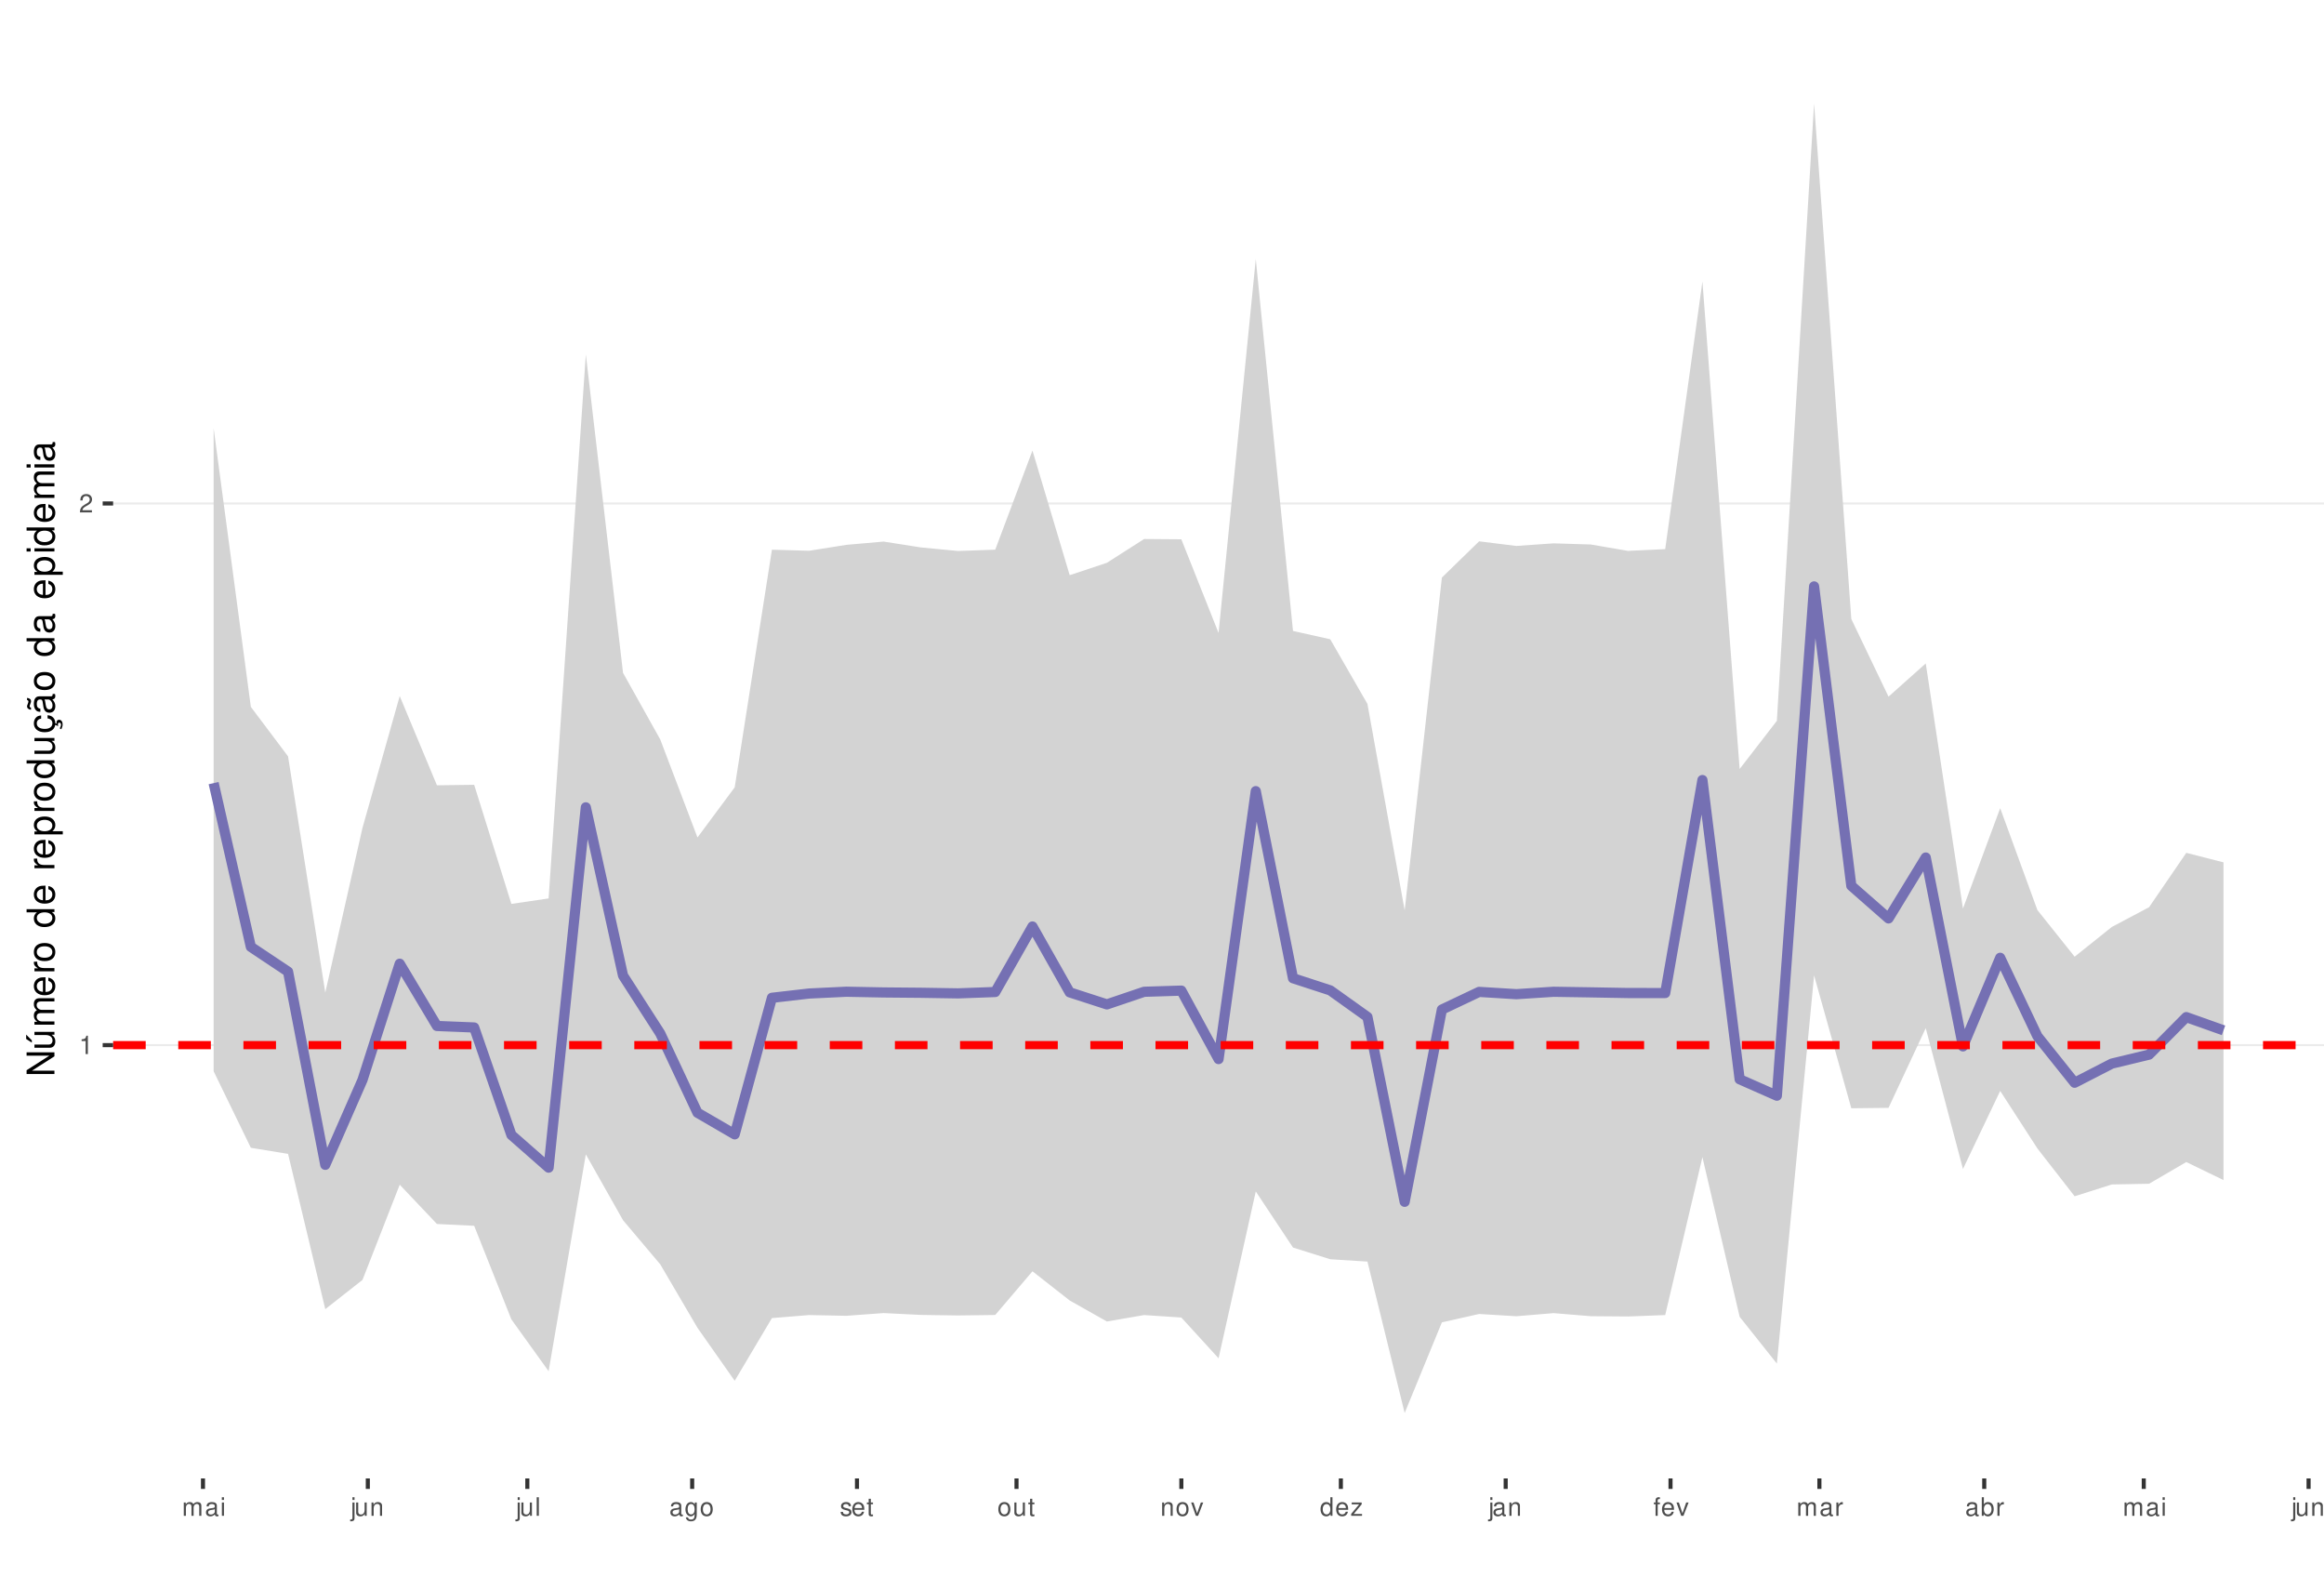
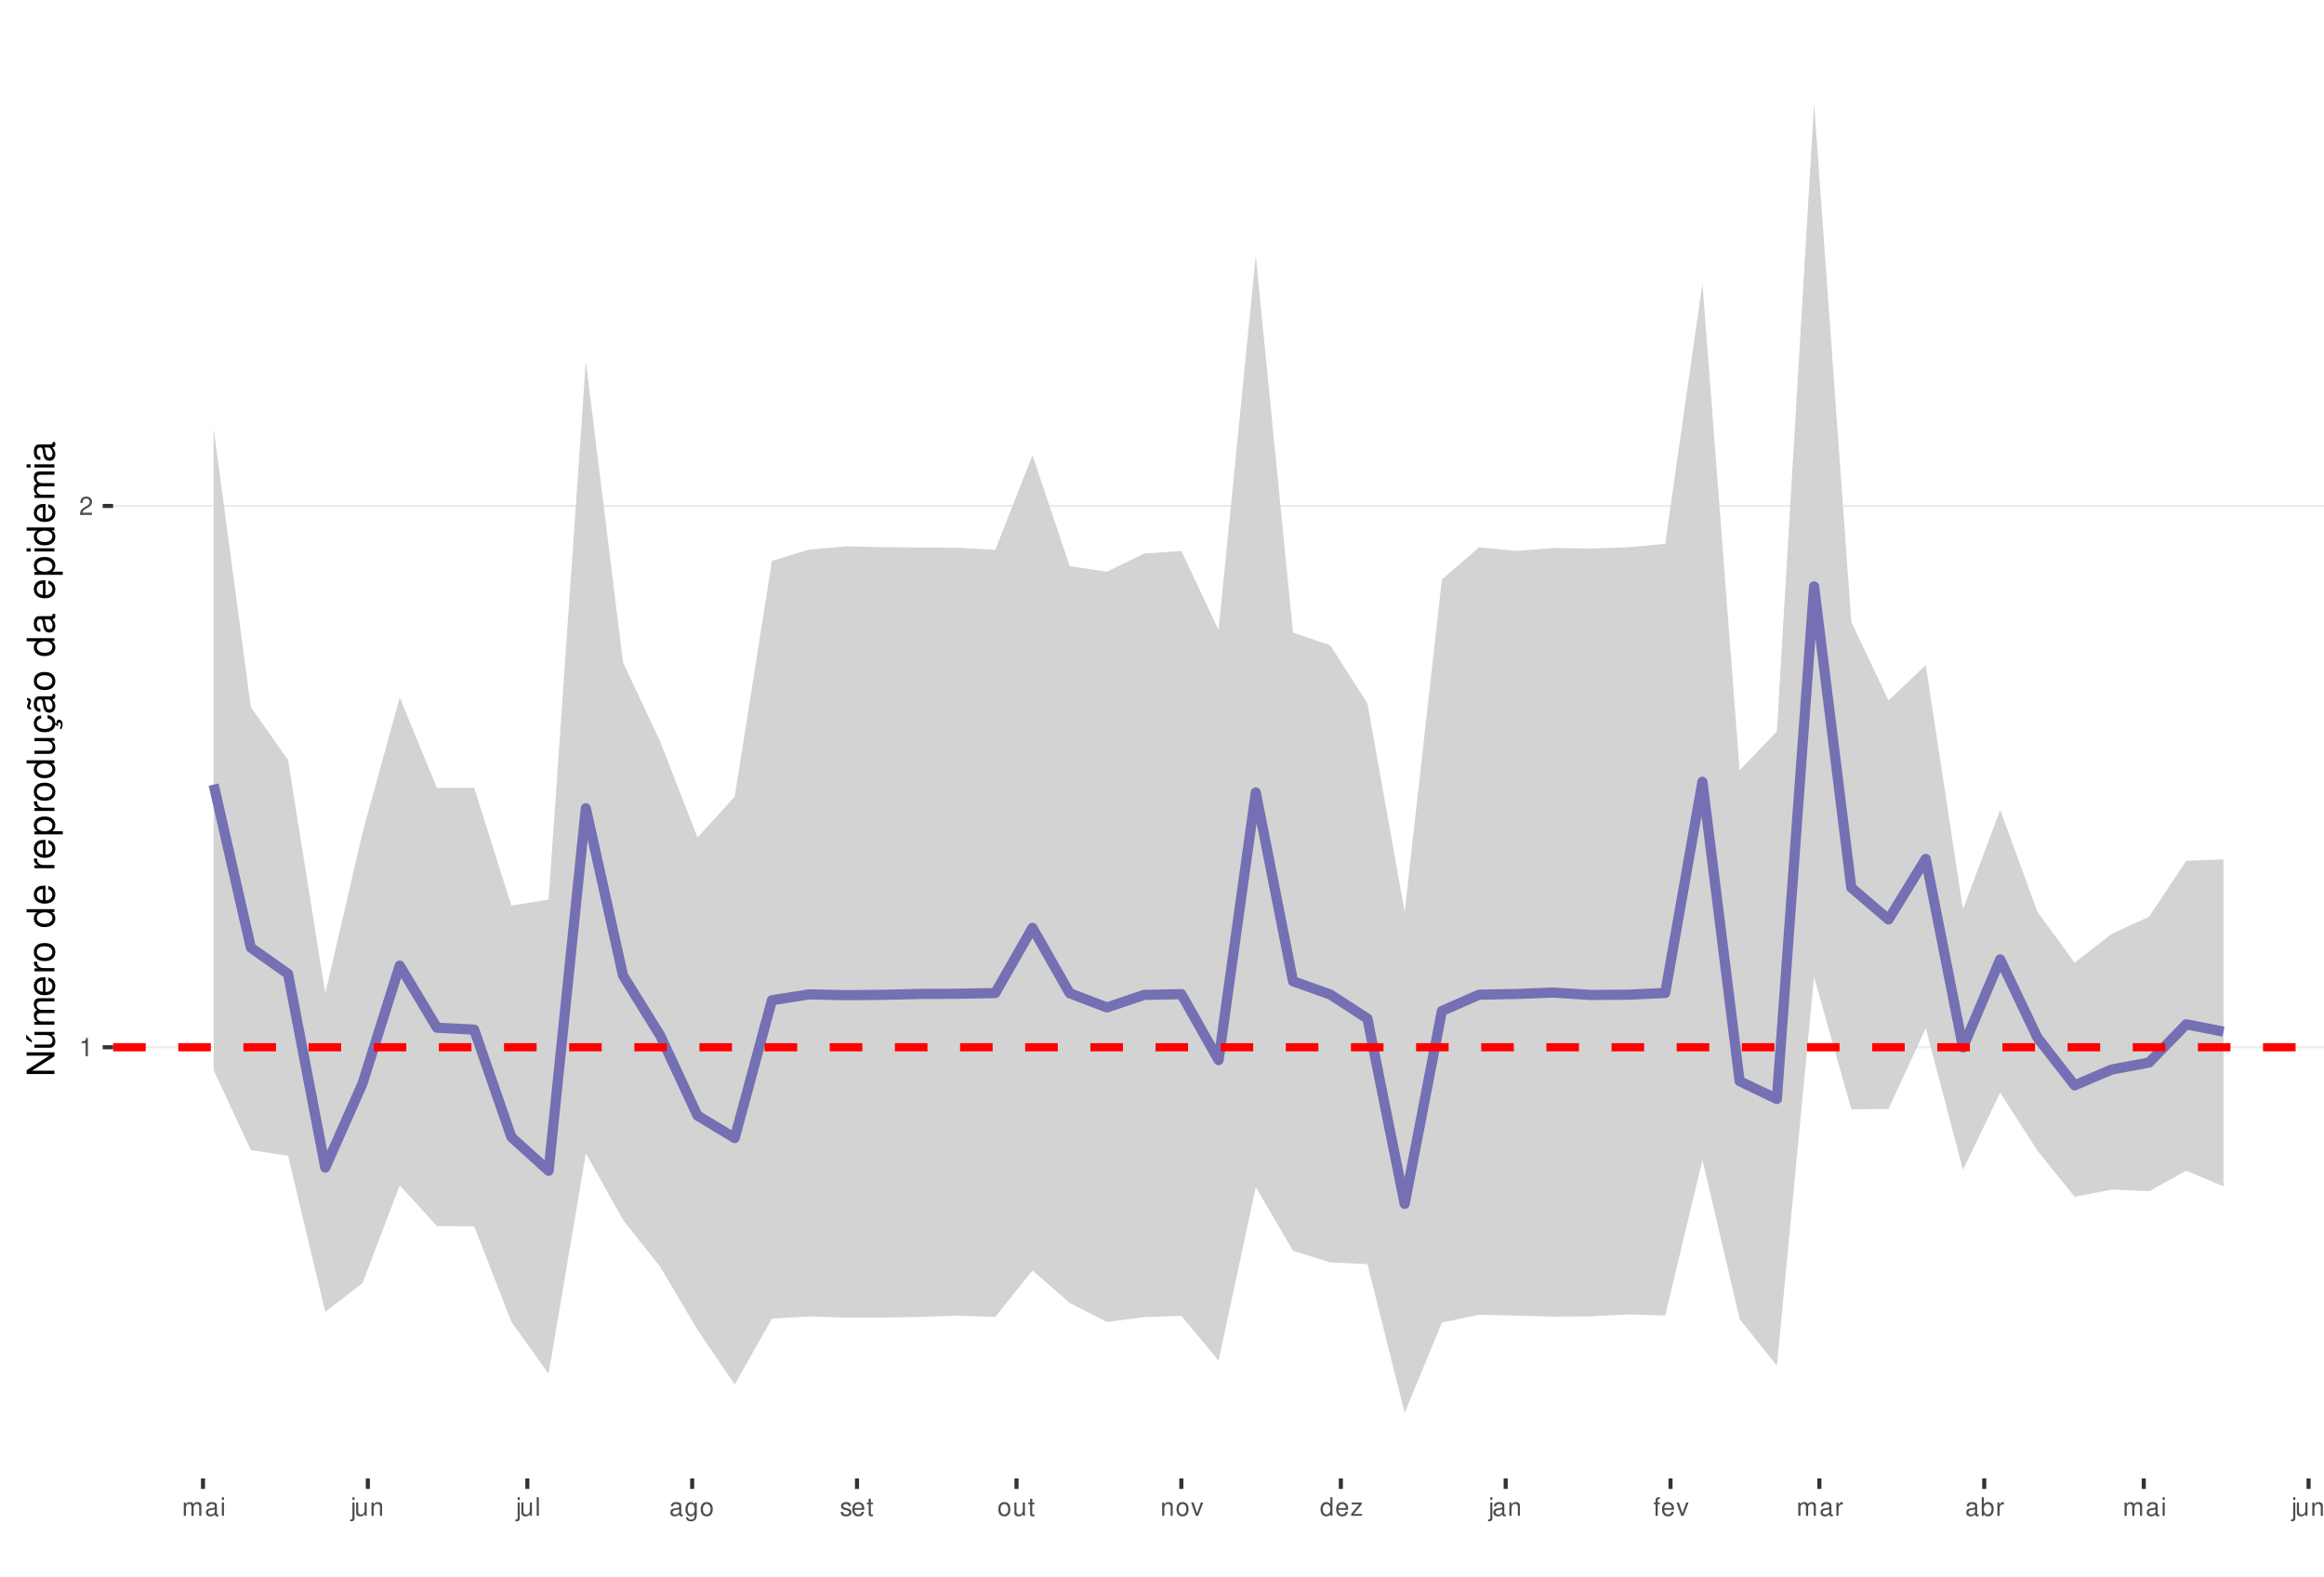
<svg xmlns="http://www.w3.org/2000/svg" xmlns:xlink="http://www.w3.org/1999/xlink" width="609pt" height="413pt" viewBox="0 0 609 413" version="1.1">
  <defs>
    <g>
      <symbol overflow="visible" id="glyph0-0">
        <path style="stroke:none;" d="" />
      </symbol>
      <symbol overflow="visible" id="glyph0-1">
        <path style="stroke:none;" d="M 1.719 -3.422 L 1.719 0 L 2.312 0 L 2.312 -4.812 L 1.922 -4.812 C 1.719 -4.078 1.578 -3.969 0.672 -3.859 L 0.672 -3.422 Z M 1.719 -3.422 " />
      </symbol>
      <symbol overflow="visible" id="glyph0-2">
        <path style="stroke:none;" d="M 3.375 -0.578 L 0.891 -0.578 C 0.938 -0.984 1.156 -1.234 1.734 -1.578 L 2.406 -1.953 C 3.062 -2.328 3.406 -2.812 3.406 -3.406 C 3.406 -3.812 3.234 -4.188 2.969 -4.438 C 2.688 -4.688 2.344 -4.812 1.891 -4.812 C 1.297 -4.812 0.844 -4.594 0.578 -4.188 C 0.422 -3.938 0.344 -3.641 0.328 -3.141 L 0.922 -3.141 C 0.938 -3.469 0.984 -3.672 1.062 -3.828 C 1.219 -4.125 1.516 -4.297 1.875 -4.297 C 2.406 -4.297 2.797 -3.906 2.797 -3.391 C 2.797 -3.016 2.578 -2.672 2.156 -2.438 L 1.547 -2.078 C 0.562 -1.516 0.281 -1.062 0.219 0 L 3.375 0 Z M 3.375 -0.578 " />
      </symbol>
      <symbol overflow="visible" id="glyph0-3">
        <path style="stroke:none;" d="M 0.469 -3.484 L 0.469 0 L 1.031 0 L 1.031 -2.188 C 1.031 -2.703 1.391 -3.109 1.844 -3.109 C 2.25 -3.109 2.484 -2.844 2.484 -2.406 L 2.484 0 L 3.047 0 L 3.047 -2.188 C 3.047 -2.703 3.422 -3.109 3.875 -3.109 C 4.266 -3.109 4.516 -2.844 4.516 -2.406 L 4.516 0 L 5.078 0 L 5.078 -2.609 C 5.078 -3.234 4.719 -3.594 4.062 -3.594 C 3.594 -3.594 3.312 -3.453 2.984 -3.062 C 2.781 -3.422 2.5 -3.594 2.047 -3.594 C 1.578 -3.594 1.266 -3.422 0.984 -3 L 0.984 -3.484 Z M 0.469 -3.484 " />
      </symbol>
      <symbol overflow="visible" id="glyph0-4">
        <path style="stroke:none;" d="M 3.562 -0.328 C 3.5 -0.312 3.469 -0.312 3.438 -0.312 C 3.25 -0.312 3.141 -0.406 3.141 -0.578 L 3.141 -2.641 C 3.141 -3.25 2.688 -3.594 1.828 -3.594 C 1.312 -3.594 0.906 -3.438 0.672 -3.188 C 0.516 -3 0.453 -2.797 0.438 -2.453 L 0.984 -2.453 C 1.031 -2.875 1.297 -3.078 1.812 -3.078 C 2.312 -3.078 2.594 -2.891 2.594 -2.562 L 2.594 -2.406 C 2.578 -2.172 2.469 -2.078 2.016 -2.031 C 1.219 -1.922 1.109 -1.891 0.891 -1.812 C 0.484 -1.641 0.281 -1.328 0.281 -0.875 C 0.281 -0.25 0.719 0.156 1.422 0.156 C 1.859 0.156 2.219 0 2.609 -0.359 C 2.656 0 2.828 0.156 3.188 0.156 C 3.297 0.156 3.375 0.141 3.562 0.094 Z M 2.594 -1.094 C 2.594 -0.906 2.531 -0.797 2.375 -0.641 C 2.141 -0.438 1.875 -0.328 1.547 -0.328 C 1.109 -0.328 0.859 -0.547 0.859 -0.891 C 0.859 -1.266 1.094 -1.438 1.703 -1.531 C 2.297 -1.609 2.406 -1.641 2.594 -1.719 Z M 2.594 -1.094 " />
      </symbol>
      <symbol overflow="visible" id="glyph0-5">
        <path style="stroke:none;" d="M 1 -3.484 L 0.453 -3.484 L 0.453 0 L 1 0 Z M 1 -4.859 L 0.438 -4.859 L 0.438 -4.156 L 1 -4.156 Z M 1 -4.859 " />
      </symbol>
      <symbol overflow="visible" id="glyph0-6">
        <path style="stroke:none;" d="M 0.469 -3.484 L 0.469 0.5 C 0.469 0.859 0.359 0.969 0.016 0.969 C -0.031 0.969 -0.047 0.969 -0.125 0.953 L -0.125 1.438 C -0.047 1.438 -0.016 1.453 0.062 1.453 C 0.688 1.453 1.016 1.203 1.016 0.719 L 1.016 -3.484 Z M 1.016 -4.859 L 0.469 -4.859 L 0.469 -4.156 L 1.016 -4.156 Z M 1.016 -4.859 " />
      </symbol>
      <symbol overflow="visible" id="glyph0-7">
        <path style="stroke:none;" d="M 3.203 0 L 3.203 -3.484 L 2.656 -3.484 L 2.656 -1.516 C 2.656 -0.797 2.281 -0.328 1.703 -0.328 C 1.266 -0.328 0.984 -0.594 0.984 -1.016 L 0.984 -3.484 L 0.438 -3.484 L 0.438 -0.797 C 0.438 -0.219 0.859 0.156 1.547 0.156 C 2.062 0.156 2.391 -0.031 2.703 -0.484 L 2.703 0 Z M 3.203 0 " />
      </symbol>
      <symbol overflow="visible" id="glyph0-8">
        <path style="stroke:none;" d="M 0.469 -3.484 L 0.469 0 L 1.031 0 L 1.031 -1.922 C 1.031 -2.641 1.391 -3.109 1.969 -3.109 C 2.406 -3.109 2.688 -2.828 2.688 -2.422 L 2.688 0 L 3.234 0 L 3.234 -2.641 C 3.234 -3.219 2.812 -3.594 2.141 -3.594 C 1.625 -3.594 1.281 -3.391 0.984 -2.906 L 0.984 -3.484 Z M 0.469 -3.484 " />
      </symbol>
      <symbol overflow="visible" id="glyph0-9">
        <path style="stroke:none;" d="M 1.016 -4.859 L 0.453 -4.859 L 0.453 0 L 1.016 0 Z M 1.016 -4.859 " />
      </symbol>
      <symbol overflow="visible" id="glyph0-10">
        <path style="stroke:none;" d="M 2.688 -3.484 L 2.688 -2.984 C 2.406 -3.406 2.109 -3.594 1.656 -3.594 C 0.812 -3.594 0.234 -2.797 0.234 -1.688 C 0.234 -1.094 0.375 -0.672 0.672 -0.312 C 0.938 -0.016 1.266 0.156 1.625 0.156 C 2.047 0.156 2.344 -0.031 2.641 -0.469 L 2.641 -0.297 C 2.641 0.641 2.375 0.984 1.688 0.984 C 1.219 0.984 0.969 0.797 0.906 0.406 L 0.344 0.406 C 0.406 1.047 0.906 1.453 1.672 1.453 C 2.188 1.453 2.609 1.281 2.828 1 C 3.109 0.672 3.203 0.25 3.203 -0.578 L 3.203 -3.484 Z M 1.719 -3.078 C 2.297 -3.078 2.641 -2.578 2.641 -1.703 C 2.641 -0.859 2.297 -0.359 1.719 -0.359 C 1.141 -0.359 0.812 -0.859 0.812 -1.719 C 0.812 -2.562 1.141 -3.078 1.719 -3.078 Z M 1.719 -3.078 " />
      </symbol>
      <symbol overflow="visible" id="glyph0-11">
        <path style="stroke:none;" d="M 1.812 -3.594 C 0.828 -3.594 0.234 -2.891 0.234 -1.719 C 0.234 -0.547 0.828 0.156 1.812 0.156 C 2.797 0.156 3.391 -0.547 3.391 -1.688 C 3.391 -2.906 2.828 -3.594 1.812 -3.594 Z M 1.812 -3.078 C 2.438 -3.078 2.812 -2.562 2.812 -1.703 C 2.812 -0.875 2.422 -0.359 1.812 -0.359 C 1.203 -0.359 0.812 -0.875 0.812 -1.719 C 0.812 -2.562 1.203 -3.078 1.812 -3.078 Z M 1.812 -3.078 " />
      </symbol>
      <symbol overflow="visible" id="glyph0-12">
        <path style="stroke:none;" d="M 2.922 -2.516 C 2.906 -3.203 2.453 -3.594 1.656 -3.594 C 0.844 -3.594 0.312 -3.172 0.312 -2.516 C 0.312 -1.984 0.594 -1.719 1.422 -1.516 L 1.938 -1.391 C 2.328 -1.297 2.469 -1.156 2.469 -0.906 C 2.469 -0.578 2.156 -0.359 1.656 -0.359 C 1.359 -0.359 1.109 -0.453 0.969 -0.594 C 0.891 -0.688 0.844 -0.797 0.812 -1.031 L 0.219 -1.031 C 0.25 -0.234 0.703 0.156 1.625 0.156 C 2.5 0.156 3.062 -0.281 3.062 -0.953 C 3.062 -1.469 2.766 -1.75 2.062 -1.922 L 1.531 -2.047 C 1.078 -2.156 0.891 -2.297 0.891 -2.547 C 0.891 -2.875 1.172 -3.078 1.625 -3.078 C 2.078 -3.078 2.312 -2.875 2.328 -2.516 Z M 2.922 -2.516 " />
      </symbol>
      <symbol overflow="visible" id="glyph0-13">
        <path style="stroke:none;" d="M 3.422 -1.562 C 3.422 -2.094 3.375 -2.406 3.281 -2.672 C 3.047 -3.234 2.516 -3.594 1.859 -3.594 C 0.891 -3.594 0.266 -2.844 0.266 -1.703 C 0.266 -0.547 0.859 0.156 1.844 0.156 C 2.656 0.156 3.203 -0.297 3.344 -1.062 L 2.781 -1.062 C 2.625 -0.594 2.312 -0.359 1.875 -0.359 C 1.516 -0.359 1.219 -0.516 1.031 -0.812 C 0.906 -1.016 0.859 -1.219 0.844 -1.562 Z M 0.859 -2.016 C 0.906 -2.656 1.297 -3.078 1.859 -3.078 C 2.422 -3.078 2.812 -2.641 2.812 -2.016 Z M 0.859 -2.016 " />
      </symbol>
      <symbol overflow="visible" id="glyph0-14">
        <path style="stroke:none;" d="M 1.688 -3.484 L 1.125 -3.484 L 1.125 -4.453 L 0.562 -4.453 L 0.562 -3.484 L 0.094 -3.484 L 0.094 -3.031 L 0.562 -3.031 L 0.562 -0.406 C 0.562 -0.047 0.812 0.156 1.234 0.156 C 1.391 0.156 1.5 0.141 1.688 0.109 L 1.688 -0.359 C 1.609 -0.344 1.531 -0.328 1.422 -0.328 C 1.188 -0.328 1.125 -0.406 1.125 -0.641 L 1.125 -3.031 L 1.688 -3.031 Z M 1.688 -3.484 " />
      </symbol>
      <symbol overflow="visible" id="glyph0-15">
        <path style="stroke:none;" d="M 1.891 0 L 3.234 -3.484 L 2.609 -3.484 L 1.625 -0.656 L 0.688 -3.484 L 0.062 -3.484 L 1.297 0 Z M 1.891 0 " />
      </symbol>
      <symbol overflow="visible" id="glyph0-16">
        <path style="stroke:none;" d="M 3.297 -4.859 L 2.75 -4.859 L 2.75 -3.047 C 2.516 -3.406 2.141 -3.594 1.672 -3.594 C 0.766 -3.594 0.172 -2.859 0.172 -1.75 C 0.172 -0.578 0.75 0.156 1.688 0.156 C 2.172 0.156 2.5 -0.031 2.797 -0.453 L 2.797 0 L 3.297 0 Z M 1.766 -3.062 C 2.359 -3.062 2.75 -2.547 2.75 -1.703 C 2.75 -0.906 2.359 -0.359 1.766 -0.359 C 1.156 -0.359 0.75 -0.906 0.75 -1.719 C 0.75 -2.531 1.156 -3.062 1.766 -3.062 Z M 1.766 -3.062 " />
      </symbol>
      <symbol overflow="visible" id="glyph0-17">
        <path style="stroke:none;" d="M 2.953 -3.484 L 0.344 -3.484 L 0.344 -3 L 2.297 -3 L 0.203 -0.5 L 0.203 0 L 3.047 0 L 3.047 -0.484 L 0.875 -0.484 L 2.953 -3 Z M 2.953 -3.484 " />
      </symbol>
      <symbol overflow="visible" id="glyph0-18">
        <path style="stroke:none;" d="M 1.719 -3.484 L 1.141 -3.484 L 1.141 -4.031 C 1.141 -4.266 1.266 -4.391 1.531 -4.391 C 1.578 -4.391 1.594 -4.391 1.719 -4.375 L 1.719 -4.844 C 1.594 -4.859 1.516 -4.875 1.406 -4.875 C 0.891 -4.875 0.578 -4.578 0.578 -4.078 L 0.578 -3.484 L 0.125 -3.484 L 0.125 -3.031 L 0.578 -3.031 L 0.578 0 L 1.141 0 L 1.141 -3.031 L 1.719 -3.031 Z M 1.719 -3.484 " />
      </symbol>
      <symbol overflow="visible" id="glyph0-19">
        <path style="stroke:none;" d="M 0.453 -3.484 L 0.453 0 L 1.016 0 L 1.016 -1.812 C 1.031 -2.656 1.375 -3.016 2.141 -3 L 2.141 -3.562 C 2.047 -3.578 1.984 -3.594 1.922 -3.594 C 1.562 -3.594 1.297 -3.375 0.969 -2.859 L 0.969 -3.484 Z M 0.453 -3.484 " />
      </symbol>
      <symbol overflow="visible" id="glyph0-20">
        <path style="stroke:none;" d="M 0.359 -4.859 L 0.359 0 L 0.859 0 L 0.859 -0.453 C 1.125 -0.047 1.484 0.156 1.969 0.156 C 2.875 0.156 3.484 -0.594 3.484 -1.75 C 3.484 -2.891 2.922 -3.594 1.984 -3.594 C 1.516 -3.594 1.172 -3.406 0.906 -3.016 L 0.906 -4.859 Z M 1.891 -3.062 C 2.5 -3.062 2.906 -2.531 2.906 -1.703 C 2.906 -0.906 2.484 -0.359 1.891 -0.359 C 1.297 -0.359 0.906 -0.906 0.906 -1.719 C 0.906 -2.531 1.297 -3.062 1.891 -3.062 Z M 1.891 -3.062 " />
      </symbol>
      <symbol overflow="visible" id="glyph1-0">
        <path style="stroke:none;" d="" />
      </symbol>
      <symbol overflow="visible" id="glyph1-1">
        <path style="stroke:none;" d="M -7.297 -6.453 L -7.297 -5.578 L -1.328 -5.578 L -7.297 -1.766 L -7.297 -0.766 L 0 -0.766 L 0 -1.641 L -5.906 -1.641 L 0 -5.406 L 0 -6.453 Z M -7.297 -6.453 " />
      </symbol>
      <symbol overflow="visible" id="glyph1-2">
        <path style="stroke:none;" d="M 0 -4.812 L -5.234 -4.812 L -5.234 -3.984 L -2.266 -3.984 C -1.203 -3.984 -0.5 -3.438 -0.5 -2.562 C -0.5 -1.906 -0.906 -1.484 -1.531 -1.484 L -5.234 -1.484 L -5.234 -0.656 L -1.203 -0.656 C -0.328 -0.656 0.234 -1.297 0.234 -2.312 C 0.234 -3.094 -0.047 -3.578 -0.734 -4.062 L 0 -4.062 Z M -7.406 -2.953 L -5.922 -2 L -5.922 -2.594 L -7.406 -4.094 Z M -7.406 -2.953 " />
      </symbol>
      <symbol overflow="visible" id="glyph1-3">
        <path style="stroke:none;" d="M -5.234 -0.703 L 0 -0.703 L 0 -1.547 L -3.297 -1.547 C -4.047 -1.547 -4.656 -2.094 -4.656 -2.766 C -4.656 -3.391 -4.281 -3.734 -3.609 -3.734 L 0 -3.734 L 0 -4.578 L -3.297 -4.578 C -4.047 -4.578 -4.656 -5.125 -4.656 -5.812 C -4.656 -6.422 -4.266 -6.781 -3.609 -6.781 L 0 -6.781 L 0 -7.625 L -3.938 -7.625 C -4.875 -7.625 -5.391 -7.078 -5.391 -6.094 C -5.391 -5.406 -5.188 -4.984 -4.594 -4.484 C -5.156 -4.188 -5.391 -3.766 -5.391 -3.078 C -5.391 -2.375 -5.125 -1.906 -4.5 -1.469 L -5.234 -1.469 Z M -5.234 -0.703 " />
      </symbol>
      <symbol overflow="visible" id="glyph1-4">
        <path style="stroke:none;" d="M -2.344 -5.125 C -3.141 -5.125 -3.625 -5.062 -4.016 -4.922 C -4.875 -4.578 -5.391 -3.781 -5.391 -2.797 C -5.391 -1.344 -4.281 -0.406 -2.547 -0.406 C -0.812 -0.406 0.234 -1.297 0.234 -2.781 C 0.234 -3.984 -0.453 -4.812 -1.594 -5.016 L -1.594 -4.188 C -0.906 -3.953 -0.547 -3.484 -0.547 -2.812 C -0.547 -2.281 -0.781 -1.828 -1.219 -1.547 C -1.516 -1.344 -1.812 -1.281 -2.344 -1.266 Z M -3.016 -1.297 C -3.984 -1.359 -4.625 -1.953 -4.625 -2.797 C -4.625 -3.641 -3.953 -4.234 -3.016 -4.234 Z M -3.016 -1.297 " />
      </symbol>
      <symbol overflow="visible" id="glyph1-5">
        <path style="stroke:none;" d="M -5.234 -0.688 L 0 -0.688 L 0 -1.531 L -2.719 -1.531 C -3.984 -1.547 -4.547 -2.062 -4.516 -3.203 L -5.359 -3.203 C -5.375 -3.062 -5.391 -2.984 -5.391 -2.891 C -5.391 -2.344 -5.062 -1.938 -4.297 -1.453 L -5.234 -1.453 Z M -5.234 -0.688 " />
      </symbol>
      <symbol overflow="visible" id="glyph1-6">
        <path style="stroke:none;" d="M -5.391 -2.719 C -5.391 -1.234 -4.344 -0.359 -2.578 -0.359 C -0.812 -0.359 0.234 -1.234 0.234 -2.734 C 0.234 -4.203 -0.812 -5.094 -2.547 -5.094 C -4.359 -5.094 -5.391 -4.234 -5.391 -2.719 Z M -4.625 -2.734 C -4.625 -3.672 -3.844 -4.234 -2.547 -4.234 C -1.312 -4.234 -0.547 -3.656 -0.547 -2.734 C -0.547 -1.797 -1.312 -1.234 -2.578 -1.234 C -3.844 -1.234 -4.625 -1.797 -4.625 -2.734 Z M -4.625 -2.734 " />
      </symbol>
      <symbol overflow="visible" id="glyph1-7">
        <path style="stroke:none;" d="" />
      </symbol>
      <symbol overflow="visible" id="glyph1-8">
        <path style="stroke:none;" d="M -7.297 -4.953 L -7.297 -4.125 L -4.578 -4.125 C -5.109 -3.766 -5.391 -3.203 -5.391 -2.516 C -5.391 -1.156 -4.297 -0.266 -2.625 -0.266 C -0.859 -0.266 0.234 -1.125 0.234 -2.547 C 0.234 -3.266 -0.047 -3.766 -0.688 -4.203 L 0 -4.203 L 0 -4.953 Z M -4.609 -2.656 C -4.609 -3.547 -3.812 -4.125 -2.562 -4.125 C -1.344 -4.125 -0.547 -3.547 -0.547 -2.656 C -0.547 -1.734 -1.359 -1.125 -2.578 -1.125 C -3.797 -1.125 -4.609 -1.734 -4.609 -2.656 Z M -4.609 -2.656 " />
      </symbol>
      <symbol overflow="visible" id="glyph1-9">
        <path style="stroke:none;" d="M 2.188 -0.547 L 2.188 -1.375 L -0.547 -1.375 C -0.016 -1.812 0.234 -2.312 0.234 -2.984 C 0.234 -4.344 -0.859 -5.234 -2.531 -5.234 C -4.297 -5.234 -5.391 -4.375 -5.391 -2.984 C -5.391 -2.266 -5.062 -1.703 -4.453 -1.312 L -5.234 -1.312 L -5.234 -0.547 Z M -4.609 -2.844 C -4.609 -3.766 -3.797 -4.359 -2.547 -4.359 C -1.359 -4.359 -0.547 -3.75 -0.547 -2.844 C -0.547 -1.953 -1.344 -1.375 -2.578 -1.375 C -3.812 -1.375 -4.609 -1.953 -4.609 -2.844 Z M -4.609 -2.844 " />
      </symbol>
      <symbol overflow="visible" id="glyph1-10">
        <path style="stroke:none;" d="M 0 -4.812 L -5.234 -4.812 L -5.234 -3.984 L -2.266 -3.984 C -1.203 -3.984 -0.5 -3.438 -0.5 -2.562 C -0.5 -1.906 -0.906 -1.484 -1.531 -1.484 L -5.234 -1.484 L -5.234 -0.656 L -1.203 -0.656 C -0.328 -0.656 0.234 -1.297 0.234 -2.312 C 0.234 -3.094 -0.047 -3.578 -0.734 -4.062 L 0 -4.062 Z M 0 -4.812 " />
      </symbol>
      <symbol overflow="visible" id="glyph1-11">
        <path style="stroke:none;" d="M 0.234 -2.641 C 0.234 -3.875 -0.547 -4.703 -1.797 -4.766 L -1.797 -3.938 C -0.953 -3.797 -0.531 -3.359 -0.531 -2.656 C -0.531 -1.734 -1.281 -1.188 -2.516 -1.188 C -3.844 -1.188 -4.625 -1.719 -4.625 -2.625 C -4.625 -3.328 -4.203 -3.766 -3.484 -3.875 L -3.484 -4.703 C -3.984 -4.672 -4.312 -4.562 -4.609 -4.359 C -5.094 -4 -5.391 -3.375 -5.391 -2.641 C -5.391 -1.219 -4.266 -0.312 -2.531 -0.312 C -1.469 -0.312 -0.625 -0.672 -0.156 -1.312 C 0.047 -1.594 0.125 -1.812 0.203 -2.25 L 0.922 -1.938 L 0.984 -2.062 C 0.938 -2.188 0.906 -2.25 0.906 -2.375 C 0.906 -2.656 1.047 -2.828 1.281 -2.828 C 1.547 -2.828 1.734 -2.594 1.734 -2.297 C 1.734 -2.031 1.672 -1.844 1.438 -1.406 L 1.406 -1.312 L 1.812 -1.094 C 2.078 -1.75 2.141 -1.953 2.141 -2.344 C 2.141 -3.109 1.781 -3.578 1.203 -3.578 C 0.781 -3.578 0.547 -3.297 0.547 -2.797 C 0.547 -2.703 0.547 -2.641 0.562 -2.516 Z M 0.234 -2.641 " />
      </symbol>
      <symbol overflow="visible" id="glyph1-12">
        <path style="stroke:none;" d="M -0.484 -5.344 C -0.469 -5.266 -0.469 -5.219 -0.469 -5.172 C -0.469 -4.875 -0.625 -4.719 -0.875 -4.719 L -3.953 -4.719 C -4.891 -4.719 -5.391 -4.047 -5.391 -2.75 C -5.391 -1.984 -5.172 -1.375 -4.781 -1.016 C -4.516 -0.766 -4.203 -0.672 -3.688 -0.656 L -3.688 -1.484 C -4.328 -1.562 -4.625 -1.938 -4.625 -2.719 C -4.625 -3.484 -4.344 -3.891 -3.844 -3.891 L -3.625 -3.891 C -3.266 -3.875 -3.125 -3.703 -3.047 -3.016 C -2.891 -1.844 -2.844 -1.656 -2.719 -1.344 C -2.453 -0.734 -2 -0.422 -1.312 -0.422 C -0.375 -0.422 0.234 -1.078 0.234 -2.141 C 0.234 -2.797 0 -3.328 -0.547 -3.922 C 0 -3.984 0.234 -4.234 0.234 -4.781 C 0.234 -4.953 0.203 -5.062 0.141 -5.344 Z M -1.656 -3.891 C -1.375 -3.891 -1.203 -3.812 -0.969 -3.562 C -0.656 -3.219 -0.5 -2.812 -0.5 -2.312 C -0.5 -1.672 -0.812 -1.297 -1.344 -1.297 C -1.891 -1.297 -2.172 -1.656 -2.297 -2.547 C -2.422 -3.438 -2.453 -3.609 -2.594 -3.891 Z M -7.172 -3.75 C -6.922 -3.672 -6.812 -3.547 -6.812 -3.375 C -6.812 -3.25 -6.875 -2.984 -6.984 -2.734 C -7.156 -2.312 -7.172 -2.25 -7.172 -2.047 C -7.172 -1.594 -6.797 -1.297 -6.141 -1.188 L -6.141 -1.766 C -6.375 -1.812 -6.5 -1.938 -6.5 -2.094 C -6.5 -2.203 -6.469 -2.344 -6.375 -2.578 C -6.156 -3.156 -6.125 -3.234 -6.125 -3.438 C -6.125 -3.922 -6.484 -4.219 -7.172 -4.312 Z M -7.172 -3.75 " />
      </symbol>
      <symbol overflow="visible" id="glyph1-13">
        <path style="stroke:none;" d="M -0.484 -5.344 C -0.469 -5.266 -0.469 -5.219 -0.469 -5.172 C -0.469 -4.875 -0.625 -4.719 -0.875 -4.719 L -3.953 -4.719 C -4.891 -4.719 -5.391 -4.047 -5.391 -2.75 C -5.391 -1.984 -5.172 -1.375 -4.781 -1.016 C -4.516 -0.766 -4.203 -0.672 -3.688 -0.656 L -3.688 -1.484 C -4.328 -1.562 -4.625 -1.938 -4.625 -2.719 C -4.625 -3.484 -4.344 -3.891 -3.844 -3.891 L -3.625 -3.891 C -3.266 -3.875 -3.125 -3.703 -3.047 -3.016 C -2.891 -1.844 -2.844 -1.656 -2.719 -1.344 C -2.453 -0.734 -2 -0.422 -1.312 -0.422 C -0.375 -0.422 0.234 -1.078 0.234 -2.141 C 0.234 -2.797 0 -3.328 -0.547 -3.922 C 0 -3.984 0.234 -4.234 0.234 -4.781 C 0.234 -4.953 0.203 -5.062 0.141 -5.344 Z M -1.656 -3.891 C -1.375 -3.891 -1.203 -3.812 -0.969 -3.562 C -0.656 -3.219 -0.5 -2.812 -0.5 -2.312 C -0.5 -1.672 -0.812 -1.297 -1.344 -1.297 C -1.891 -1.297 -2.172 -1.656 -2.297 -2.547 C -2.422 -3.438 -2.453 -3.609 -2.594 -3.891 Z M -1.656 -3.891 " />
      </symbol>
      <symbol overflow="visible" id="glyph1-14">
        <path style="stroke:none;" d="M -5.234 -1.5 L -5.234 -0.672 L 0 -0.672 L 0 -1.5 Z M -7.297 -1.5 L -7.297 -0.656 L -6.234 -0.656 L -6.234 -1.5 Z M -7.297 -1.5 " />
      </symbol>
    </g>
    <clipPath id="clip1">
      <path d="M 29.645 9.961 L 609 9.961 L 609 387.328 L 29.645 387.328 Z M 29.645 9.961 " />
    </clipPath>
    <clipPath id="clip2">
-       <path d="M 29.645 273 L 609 273 L 609 275 L 29.645 275 Z M 29.645 273 " />
+       <path d="M 29.645 274 L 609 274 L 609 275 L 29.645 275 Z M 29.645 274 " />
    </clipPath>
    <clipPath id="clip3">
-       <path d="M 29.645 131 L 609 131 L 609 133 L 29.645 133 Z M 29.645 131 " />
+       <path d="M 29.645 132 L 609 132 L 609 133 L 29.645 133 Z M 29.645 132 " />
    </clipPath>
    <clipPath id="clip4">
-       <path d="M 29.645 272 L 609 272 L 609 275 L 29.645 275 Z M 29.645 272 " />
+       <path d="M 29.645 273 L 609 273 L 609 276 L 29.645 276 Z M 29.645 273 " />
    </clipPath>
  </defs>
  <g id="surface131">
    <rect x="0" y="0" width="609" height="413" style="fill:rgb(100%,100%,100%);fill-opacity:1;stroke:none;" />
    <rect x="0" y="0" width="609" height="413" style="fill:rgb(100%,100%,100%);fill-opacity:1;stroke:none;" />
    <path style="fill:none;stroke-width:1.067;stroke-linecap:round;stroke-linejoin:round;stroke:rgb(100%,100%,100%);stroke-opacity:1;stroke-miterlimit:10;" d="M 0 413 L 609 413 L 609 0 L 0 0 Z M 0 413 " />
    <g clip-path="url(#clip1)" clip-rule="nonzero">
      <path style=" stroke:none;fill-rule:nonzero;fill:rgb(100%,100%,100%);fill-opacity:1;" d="M 29.645 387.328 L 609 387.328 L 609 9.961 L 29.645 9.961 Z M 29.645 387.328 " />
    </g>
    <g clip-path="url(#clip2)" clip-rule="nonzero">
-       <path style="fill:none;stroke-width:0.533;stroke-linecap:butt;stroke-linejoin:round;stroke:rgb(92.157%,92.157%,92.157%);stroke-opacity:1;stroke-miterlimit:10;" d="M 29.645 273.805 L 609 273.805 " />
+       <path style="fill:none;stroke-width:0.533;stroke-linecap:butt;stroke-linejoin:round;stroke:rgb(92.157%,92.157%,92.157%);stroke-opacity:1;stroke-miterlimit:10;" d="M 29.645 274.359 L 609 274.359 " />
    </g>
    <g clip-path="url(#clip3)" clip-rule="nonzero">
-       <path style="fill:none;stroke-width:0.533;stroke-linecap:butt;stroke-linejoin:round;stroke:rgb(92.157%,92.157%,92.157%);stroke-opacity:1;stroke-miterlimit:10;" d="M 29.645 131.898 L 609 131.898 " />
-     </g>
-     <path style=" stroke:none;fill-rule:nonzero;fill:rgb(82.745%,82.745%,82.745%);fill-opacity:1;" d="M 55.98 112.168 L 65.734 185.191 L 75.484 198.152 L 85.238 260.035 L 94.992 216.867 L 104.746 182.355 L 114.5 205.73 L 124.254 205.605 L 134.008 236.805 L 143.762 235.371 L 153.516 92.863 L 163.266 176.281 L 173.02 193.73 L 182.773 219.402 L 192.527 206.266 L 202.281 144.012 L 212.035 144.289 L 221.789 142.738 L 231.543 141.883 L 241.297 143.414 L 251.047 144.348 L 260.801 144.004 L 270.555 118.039 L 280.309 150.684 L 290.062 147.438 L 299.816 141.211 L 309.57 141.289 L 319.324 165.824 L 329.074 67.875 L 338.828 165.297 L 348.582 167.477 L 358.336 184.414 L 368.09 238.5 L 377.844 151.312 L 387.598 141.82 L 397.352 143.027 L 407.105 142.348 L 416.855 142.645 L 426.609 144.32 L 436.363 143.863 L 446.117 73.75 L 455.871 201.461 L 465.625 188.844 L 475.379 27.117 L 485.133 162.168 L 494.883 182.512 L 504.637 173.809 L 514.391 238.027 L 524.145 211.727 L 533.898 238.422 L 543.652 250.637 L 553.406 242.844 L 563.16 237.676 L 572.914 223.426 L 582.664 225.926 L 582.664 309.156 L 572.914 304.434 L 563.16 310.121 L 553.406 310.309 L 543.652 313.402 L 533.898 300.871 L 524.145 285.801 L 514.391 306.25 L 504.637 269.355 L 494.883 290.238 L 485.133 290.348 L 475.379 255.543 L 465.625 357.234 L 455.871 344.98 L 446.117 303.156 L 436.363 344.523 L 426.609 344.898 L 416.855 344.82 L 407.105 344.016 L 397.352 344.832 L 387.598 344.238 L 377.844 346.434 L 368.09 370.176 L 358.336 330.512 L 348.582 329.902 L 338.828 326.832 L 329.074 312.141 L 319.324 355.848 L 309.57 345.168 L 299.816 344.523 L 290.062 346.207 L 280.309 340.699 L 270.555 333.055 L 260.801 344.5 L 251.047 344.629 L 241.297 344.484 L 231.543 344 L 221.789 344.715 L 212.035 344.52 L 202.281 345.316 L 192.527 361.738 L 182.773 347.863 L 173.02 331.234 L 163.266 319.68 L 153.516 302.422 L 143.762 359.23 L 134.008 345.66 L 124.254 321.137 L 114.5 320.66 L 104.746 310.367 L 94.992 335.309 L 85.238 342.973 L 75.484 302.297 L 65.734 300.699 L 55.98 280.645 Z M 55.98 112.168 " />
-     <path style="fill:none;stroke-width:2.667;stroke-linecap:butt;stroke-linejoin:round;stroke:rgb(45.882%,43.922%,70.196%);stroke-opacity:1;stroke-miterlimit:10;" d="M 55.98 205.16 L 65.734 248.055 L 75.484 254.559 L 85.238 305.16 L 94.992 282.918 L 104.746 252.477 L 114.5 268.789 L 124.254 269.18 L 134.008 297.328 L 143.762 305.895 L 153.516 211.512 L 163.266 255.586 L 173.02 270.754 L 182.773 291.516 L 192.527 297.176 L 202.281 261.402 L 212.035 260.285 L 221.789 259.816 L 231.543 260.004 L 241.297 260.09 L 251.047 260.246 L 260.801 259.887 L 270.555 242.723 L 280.309 259.977 L 290.062 263.133 L 299.816 259.828 L 309.57 259.523 L 319.324 277.457 L 329.074 207.266 L 338.828 256.277 L 348.582 259.457 L 358.336 266.418 L 368.09 314.852 L 377.844 264.488 L 387.598 259.859 L 397.352 260.457 L 407.105 259.828 L 416.855 259.98 L 426.609 260.156 L 436.363 260.16 L 446.117 204.359 L 455.871 282.746 L 465.625 287.051 L 475.379 153.633 L 485.133 232.059 L 494.883 240.609 L 504.637 224.656 L 514.391 274.133 L 524.145 250.926 L 533.898 271.461 L 543.652 283.66 L 553.406 278.645 L 563.16 276.293 L 572.914 266.465 L 582.664 269.93 " />
+       <path style="fill:none;stroke-width:0.533;stroke-linecap:butt;stroke-linejoin:round;stroke:rgb(92.157%,92.157%,92.157%);stroke-opacity:1;stroke-miterlimit:10;" d="M 29.645 132.555 L 609 132.555 " />
+     </g>
+     <path style=" stroke:none;fill-rule:nonzero;fill:rgb(82.745%,82.745%,82.745%);fill-opacity:1;" d="M 55.98 112.242 L 65.734 185.234 L 75.484 199.129 L 85.238 260.254 L 94.992 218.156 L 104.746 182.758 L 114.5 206.395 L 124.254 206.391 L 134.008 237.262 L 143.762 235.637 L 153.516 94.648 L 163.266 173.555 L 173.02 194.34 L 182.773 219.387 L 192.527 208.719 L 202.281 146.934 L 212.035 143.988 L 221.789 143.137 L 231.543 143.363 L 241.297 143.43 L 251.047 143.504 L 260.801 144.031 L 270.555 119.273 L 280.309 148.305 L 290.062 149.777 L 299.816 145.023 L 309.57 144.328 L 319.324 165.059 L 329.074 66.973 L 338.828 165.734 L 348.582 169.043 L 358.336 184.289 L 368.09 238.879 L 377.844 151.816 L 387.598 143.383 L 397.352 144.324 L 407.105 143.566 L 416.855 143.711 L 426.609 143.387 L 436.363 142.465 L 446.117 74.219 L 455.871 201.816 L 465.625 191.594 L 475.379 27.117 L 485.133 162.918 L 494.883 183.523 L 504.637 174.227 L 514.391 238.215 L 524.145 212.184 L 533.898 238.848 L 543.652 252.215 L 553.406 244.629 L 563.16 240.168 L 572.914 225.5 L 582.664 225.164 L 582.664 310.805 L 572.914 306.711 L 563.16 312.059 L 553.406 311.648 L 543.652 313.535 L 533.898 301.465 L 524.145 286.277 L 514.391 306.465 L 504.637 269.352 L 494.883 290.531 L 485.133 290.629 L 475.379 255.934 L 465.625 357.805 L 455.871 345.574 L 446.117 303.895 L 436.363 344.637 L 426.609 344.352 L 416.855 344.855 L 407.105 344.941 L 397.352 344.66 L 387.598 344.438 L 377.844 346.48 L 368.09 370.176 L 358.336 331.18 L 348.582 330.73 L 338.828 327.684 L 329.074 311.012 L 319.324 356.477 L 309.57 344.719 L 299.816 345.062 L 290.062 346.352 L 280.309 341.344 L 270.555 332.828 L 260.801 345.008 L 251.047 344.684 L 241.297 345.008 L 231.543 345.176 L 221.789 345.188 L 212.035 344.875 L 202.281 345.461 L 192.527 362.715 L 182.773 348.375 L 173.02 331.918 L 163.266 319.617 L 153.516 302.148 L 143.762 359.93 L 134.008 346.301 L 124.254 321.293 L 114.5 321.195 L 104.746 310.562 L 94.992 336.152 L 85.238 343.68 L 75.484 302.805 L 65.734 301.293 L 55.98 280.348 Z M 55.98 112.242 " />
+     <path style="fill:none;stroke-width:2.667;stroke-linecap:butt;stroke-linejoin:round;stroke:rgb(45.882%,43.922%,70.196%);stroke-opacity:1;stroke-miterlimit:10;" d="M 55.98 205.555 L 65.734 248.258 L 75.484 255.141 L 85.238 305.891 L 94.992 283.871 L 104.746 252.984 L 114.5 269.238 L 124.254 269.742 L 134.008 297.895 L 143.762 306.719 L 153.516 211.754 L 163.266 255.578 L 173.02 271.312 L 182.773 292.258 L 192.527 298.141 L 202.281 262.043 L 212.035 260.512 L 221.789 260.723 L 231.543 260.625 L 241.297 260.395 L 251.047 260.348 L 260.801 260.16 L 270.555 243.082 L 280.309 260.203 L 290.062 263.934 L 299.816 260.652 L 309.57 260.449 L 319.324 277.723 L 329.074 207.613 L 338.828 257.059 L 348.582 260.531 L 358.336 266.859 L 368.09 315.387 L 377.844 264.863 L 387.598 260.59 L 397.352 260.402 L 407.105 260.039 L 416.855 260.66 L 426.609 260.594 L 436.363 260.141 L 446.117 204.824 L 455.871 283.25 L 465.625 287.918 L 475.379 153.645 L 485.133 232.543 L 494.883 240.883 L 504.637 225.008 L 514.391 274.395 L 524.145 251.359 L 533.898 271.828 L 543.652 284.336 L 553.406 280.184 L 563.16 278.367 L 572.914 268.344 L 582.664 270.273 " />
    <g clip-path="url(#clip4)" clip-rule="nonzero">
-       <path style="fill:none;stroke-width:2.134;stroke-linecap:butt;stroke-linejoin:round;stroke:rgb(100%,0%,0%);stroke-opacity:1;stroke-dasharray:8.536,8.536;stroke-miterlimit:10;" d="M 29.645 273.805 L 609 273.805 " />
-     </g>
-     <g style="fill:rgb(30.196%,30.196%,30.196%);fill-opacity:1;">
-       <use xlink:href="#glyph0-1" x="20.715" y="276.152" />
-     </g>
-     <g style="fill:rgb(30.196%,30.196%,30.196%);fill-opacity:1;">
-       <use xlink:href="#glyph0-2" x="20.715" y="134.246" />
-     </g>
-     <path style="fill:none;stroke-width:1.067;stroke-linecap:butt;stroke-linejoin:round;stroke:rgb(20%,20%,20%);stroke-opacity:1;stroke-miterlimit:10;" d="M 26.906 273.805 L 29.645 273.805 " />
-     <path style="fill:none;stroke-width:1.067;stroke-linecap:butt;stroke-linejoin:round;stroke:rgb(20%,20%,20%);stroke-opacity:1;stroke-miterlimit:10;" d="M 26.906 131.898 L 29.645 131.898 " />
+       <path style="fill:none;stroke-width:2.134;stroke-linecap:butt;stroke-linejoin:round;stroke:rgb(100%,0%,0%);stroke-opacity:1;stroke-dasharray:8.536,8.536;stroke-miterlimit:10;" d="M 29.645 274.359 L 609 274.359 " />
+     </g>
+     <g style="fill:rgb(30.196%,30.196%,30.196%);fill-opacity:1;">
+       <use xlink:href="#glyph0-1" x="20.715" y="276.707" />
+     </g>
+     <g style="fill:rgb(30.196%,30.196%,30.196%);fill-opacity:1;">
+       <use xlink:href="#glyph0-2" x="20.715" y="134.902" />
+     </g>
+     <path style="fill:none;stroke-width:1.067;stroke-linecap:butt;stroke-linejoin:round;stroke:rgb(20%,20%,20%);stroke-opacity:1;stroke-miterlimit:10;" d="M 26.906 274.359 L 29.645 274.359 " />
+     <path style="fill:none;stroke-width:1.067;stroke-linecap:butt;stroke-linejoin:round;stroke:rgb(20%,20%,20%);stroke-opacity:1;stroke-miterlimit:10;" d="M 26.906 132.555 L 29.645 132.555 " />
    <path style="fill:none;stroke-width:1.067;stroke-linecap:butt;stroke-linejoin:round;stroke:rgb(20%,20%,20%);stroke-opacity:1;stroke-miterlimit:10;" d="M 53.191 390.07 L 53.191 387.328 " />
    <path style="fill:none;stroke-width:1.067;stroke-linecap:butt;stroke-linejoin:round;stroke:rgb(20%,20%,20%);stroke-opacity:1;stroke-miterlimit:10;" d="M 96.387 390.07 L 96.387 387.328 " />
    <path style="fill:none;stroke-width:1.067;stroke-linecap:butt;stroke-linejoin:round;stroke:rgb(20%,20%,20%);stroke-opacity:1;stroke-miterlimit:10;" d="M 138.188 390.07 L 138.188 387.328 " />
    <path style="fill:none;stroke-width:1.067;stroke-linecap:butt;stroke-linejoin:round;stroke:rgb(20%,20%,20%);stroke-opacity:1;stroke-miterlimit:10;" d="M 181.383 390.07 L 181.383 387.328 " />
    <path style="fill:none;stroke-width:1.067;stroke-linecap:butt;stroke-linejoin:round;stroke:rgb(20%,20%,20%);stroke-opacity:1;stroke-miterlimit:10;" d="M 224.574 390.07 L 224.574 387.328 " />
    <path style="fill:none;stroke-width:1.067;stroke-linecap:butt;stroke-linejoin:round;stroke:rgb(20%,20%,20%);stroke-opacity:1;stroke-miterlimit:10;" d="M 266.375 390.07 L 266.375 387.328 " />
    <path style="fill:none;stroke-width:1.067;stroke-linecap:butt;stroke-linejoin:round;stroke:rgb(20%,20%,20%);stroke-opacity:1;stroke-miterlimit:10;" d="M 309.57 390.07 L 309.57 387.328 " />
    <path style="fill:none;stroke-width:1.067;stroke-linecap:butt;stroke-linejoin:round;stroke:rgb(20%,20%,20%);stroke-opacity:1;stroke-miterlimit:10;" d="M 351.371 390.07 L 351.371 387.328 " />
    <path style="fill:none;stroke-width:1.067;stroke-linecap:butt;stroke-linejoin:round;stroke:rgb(20%,20%,20%);stroke-opacity:1;stroke-miterlimit:10;" d="M 394.562 390.07 L 394.562 387.328 " />
    <path style="fill:none;stroke-width:1.067;stroke-linecap:butt;stroke-linejoin:round;stroke:rgb(20%,20%,20%);stroke-opacity:1;stroke-miterlimit:10;" d="M 437.758 390.07 L 437.758 387.328 " />
    <path style="fill:none;stroke-width:1.067;stroke-linecap:butt;stroke-linejoin:round;stroke:rgb(20%,20%,20%);stroke-opacity:1;stroke-miterlimit:10;" d="M 476.77 390.07 L 476.77 387.328 " />
    <path style="fill:none;stroke-width:1.067;stroke-linecap:butt;stroke-linejoin:round;stroke:rgb(20%,20%,20%);stroke-opacity:1;stroke-miterlimit:10;" d="M 519.965 390.07 L 519.965 387.328 " />
    <path style="fill:none;stroke-width:1.067;stroke-linecap:butt;stroke-linejoin:round;stroke:rgb(20%,20%,20%);stroke-opacity:1;stroke-miterlimit:10;" d="M 561.766 390.07 L 561.766 387.328 " />
    <path style="fill:none;stroke-width:1.067;stroke-linecap:butt;stroke-linejoin:round;stroke:rgb(20%,20%,20%);stroke-opacity:1;stroke-miterlimit:10;" d="M 604.961 390.07 L 604.961 387.328 " />
    <g style="fill:rgb(30.196%,30.196%,30.196%);fill-opacity:1;">
      <use xlink:href="#glyph0-3" x="47.691" y="397.109" />
      <use xlink:href="#glyph0-4" x="53.691" y="397.109" />
      <use xlink:href="#glyph0-5" x="57.691" y="397.109" />
    </g>
    <g style="fill:rgb(30.196%,30.196%,30.196%);fill-opacity:1;">
      <use xlink:href="#glyph0-6" x="91.887" y="397.109" />
      <use xlink:href="#glyph0-7" x="92.887" y="397.109" />
      <use xlink:href="#glyph0-8" x="96.887" y="397.109" />
    </g>
    <g style="fill:rgb(30.196%,30.196%,30.196%);fill-opacity:1;">
      <use xlink:href="#glyph0-6" x="135.188" y="397.109" />
      <use xlink:href="#glyph0-7" x="136.188" y="397.109" />
      <use xlink:href="#glyph0-9" x="140.188" y="397.109" />
    </g>
    <g style="fill:rgb(30.196%,30.196%,30.196%);fill-opacity:1;">
      <use xlink:href="#glyph0-4" x="175.383" y="397.109" />
      <use xlink:href="#glyph0-10" x="179.383" y="397.109" />
      <use xlink:href="#glyph0-11" x="183.383" y="397.109" />
    </g>
    <g style="fill:rgb(30.196%,30.196%,30.196%);fill-opacity:1;">
      <use xlink:href="#glyph0-12" x="220.074" y="397.109" />
      <use xlink:href="#glyph0-13" x="223.074" y="397.109" />
      <use xlink:href="#glyph0-14" x="227.074" y="397.109" />
    </g>
    <g style="fill:rgb(30.196%,30.196%,30.196%);fill-opacity:1;">
      <use xlink:href="#glyph0-11" x="261.375" y="397.109" />
      <use xlink:href="#glyph0-7" x="265.375" y="397.109" />
      <use xlink:href="#glyph0-14" x="269.375" y="397.109" />
    </g>
    <g style="fill:rgb(30.196%,30.196%,30.196%);fill-opacity:1;">
      <use xlink:href="#glyph0-8" x="304.07" y="397.109" />
      <use xlink:href="#glyph0-11" x="308.07" y="397.109" />
      <use xlink:href="#glyph0-15" x="312.07" y="397.109" />
    </g>
    <g style="fill:rgb(30.196%,30.196%,30.196%);fill-opacity:1;">
      <use xlink:href="#glyph0-16" x="345.871" y="397.109" />
      <use xlink:href="#glyph0-13" x="349.871" y="397.109" />
      <use xlink:href="#glyph0-17" x="353.871" y="397.109" />
    </g>
    <g style="fill:rgb(30.196%,30.196%,30.196%);fill-opacity:1;">
      <use xlink:href="#glyph0-6" x="390.062" y="397.109" />
      <use xlink:href="#glyph0-4" x="391.062" y="397.109" />
      <use xlink:href="#glyph0-8" x="395.062" y="397.109" />
    </g>
    <g style="fill:rgb(30.196%,30.196%,30.196%);fill-opacity:1;">
      <use xlink:href="#glyph0-18" x="433.258" y="397.109" />
      <use xlink:href="#glyph0-13" x="435.258" y="397.109" />
      <use xlink:href="#glyph0-15" x="439.258" y="397.109" />
    </g>
    <g style="fill:rgb(30.196%,30.196%,30.196%);fill-opacity:1;">
      <use xlink:href="#glyph0-3" x="470.77" y="397.109" />
      <use xlink:href="#glyph0-4" x="476.77" y="397.109" />
      <use xlink:href="#glyph0-19" x="480.77" y="397.109" />
    </g>
    <g style="fill:rgb(30.196%,30.196%,30.196%);fill-opacity:1;">
      <use xlink:href="#glyph0-4" x="514.965" y="397.109" />
      <use xlink:href="#glyph0-20" x="518.965" y="397.109" />
      <use xlink:href="#glyph0-19" x="522.965" y="397.109" />
    </g>
    <g style="fill:rgb(30.196%,30.196%,30.196%);fill-opacity:1;">
      <use xlink:href="#glyph0-3" x="556.266" y="397.109" />
      <use xlink:href="#glyph0-4" x="562.266" y="397.109" />
      <use xlink:href="#glyph0-5" x="566.266" y="397.109" />
    </g>
    <g style="fill:rgb(30.196%,30.196%,30.196%);fill-opacity:1;">
      <use xlink:href="#glyph0-6" x="600.461" y="397.109" />
      <use xlink:href="#glyph0-7" x="601.461" y="397.109" />
      <use xlink:href="#glyph0-8" x="605.461" y="397.109" />
    </g>
    <g style="fill:rgb(0%,0%,0%);fill-opacity:1;">
      <use xlink:href="#glyph1-1" x="14.263" y="282.145" />
      <use xlink:href="#glyph1-2" x="14.263" y="275.145" />
      <use xlink:href="#glyph1-3" x="14.263" y="269.145" />
      <use xlink:href="#glyph1-4" x="14.263" y="261.145" />
      <use xlink:href="#glyph1-5" x="14.263" y="255.145" />
      <use xlink:href="#glyph1-6" x="14.263" y="252.145" />
      <use xlink:href="#glyph1-7" x="14.263" y="246.145" />
      <use xlink:href="#glyph1-8" x="14.263" y="243.145" />
      <use xlink:href="#glyph1-4" x="14.263" y="237.145" />
      <use xlink:href="#glyph1-7" x="14.263" y="231.145" />
      <use xlink:href="#glyph1-5" x="14.263" y="228.145" />
      <use xlink:href="#glyph1-4" x="14.263" y="225.145" />
      <use xlink:href="#glyph1-9" x="14.263" y="219.145" />
      <use xlink:href="#glyph1-5" x="14.263" y="213.145" />
      <use xlink:href="#glyph1-6" x="14.263" y="210.145" />
      <use xlink:href="#glyph1-8" x="14.263" y="204.145" />
      <use xlink:href="#glyph1-10" x="14.263" y="198.145" />
      <use xlink:href="#glyph1-11" x="14.263" y="192.145" />
      <use xlink:href="#glyph1-12" x="14.263" y="187.145" />
      <use xlink:href="#glyph1-6" x="14.263" y="181.145" />
      <use xlink:href="#glyph1-7" x="14.263" y="175.145" />
      <use xlink:href="#glyph1-8" x="14.263" y="172.145" />
      <use xlink:href="#glyph1-13" x="14.263" y="166.145" />
      <use xlink:href="#glyph1-7" x="14.263" y="160.145" />
      <use xlink:href="#glyph1-4" x="14.263" y="157.145" />
      <use xlink:href="#glyph1-9" x="14.263" y="151.145" />
      <use xlink:href="#glyph1-14" x="14.263" y="145.145" />
      <use xlink:href="#glyph1-8" x="14.263" y="143.145" />
      <use xlink:href="#glyph1-4" x="14.263" y="137.145" />
      <use xlink:href="#glyph1-3" x="14.263" y="131.145" />
      <use xlink:href="#glyph1-14" x="14.263" y="123.145" />
      <use xlink:href="#glyph1-13" x="14.263" y="121.145" />
    </g>
  </g>
</svg>
